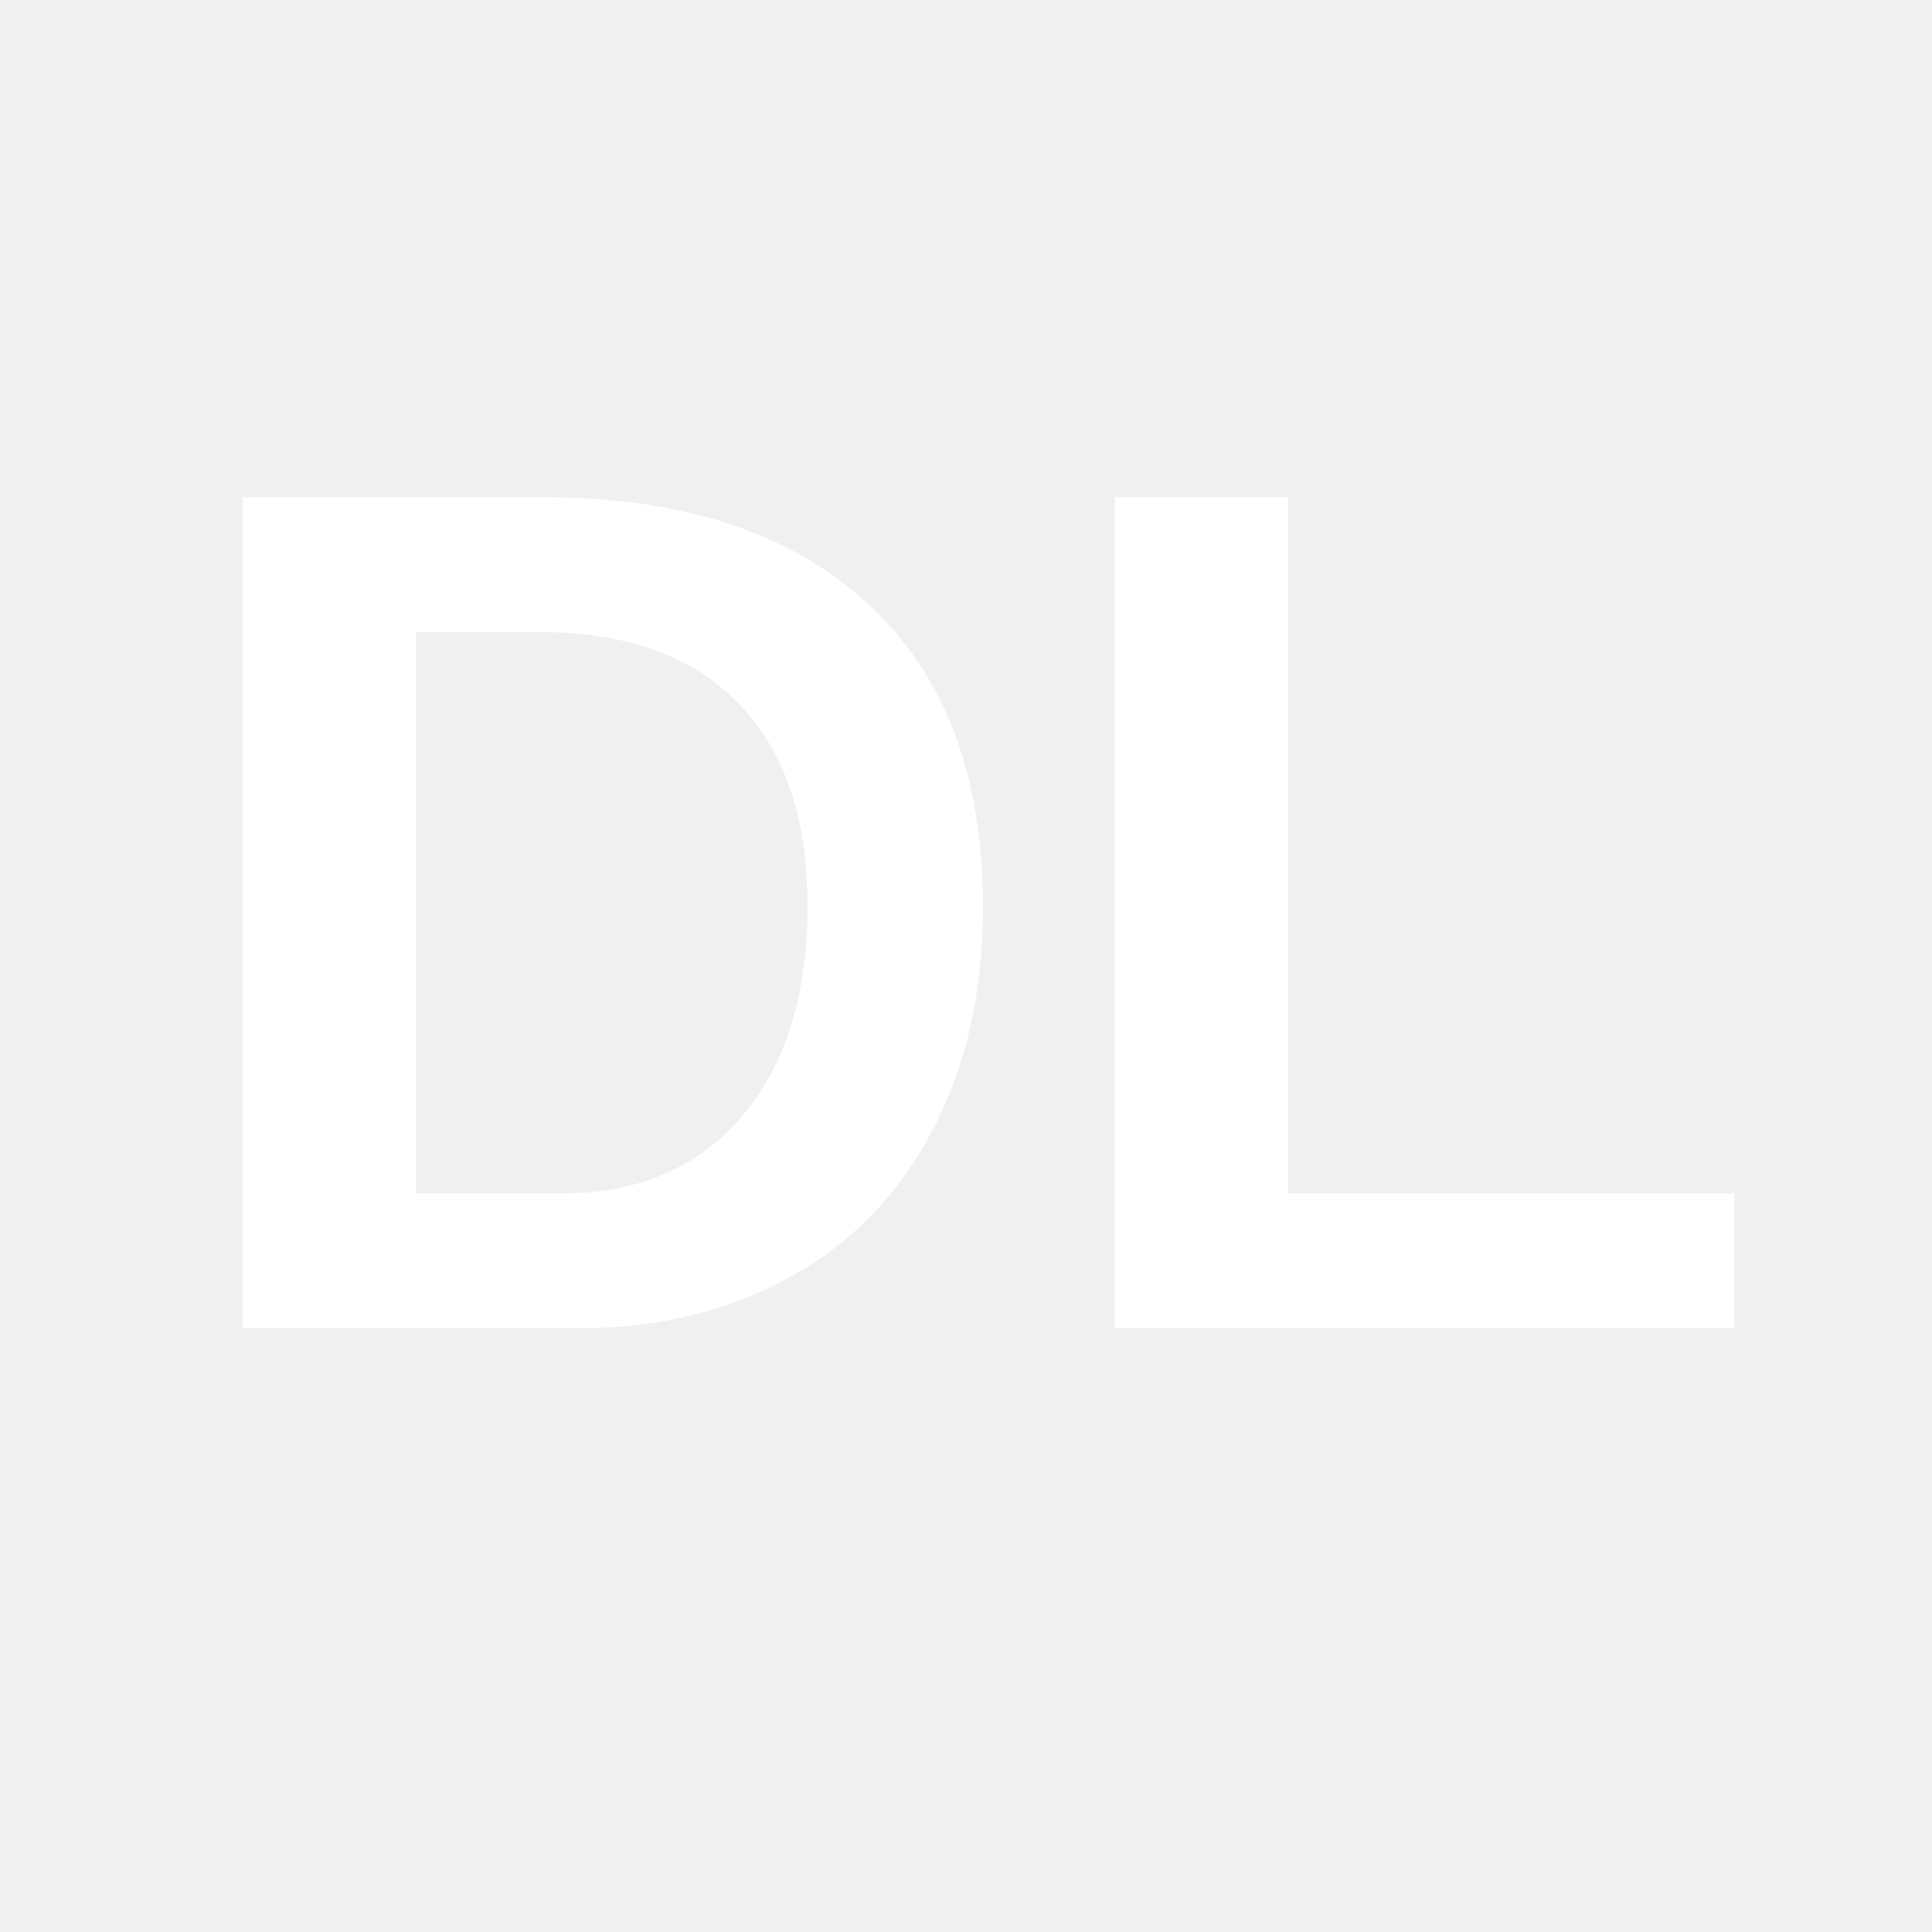
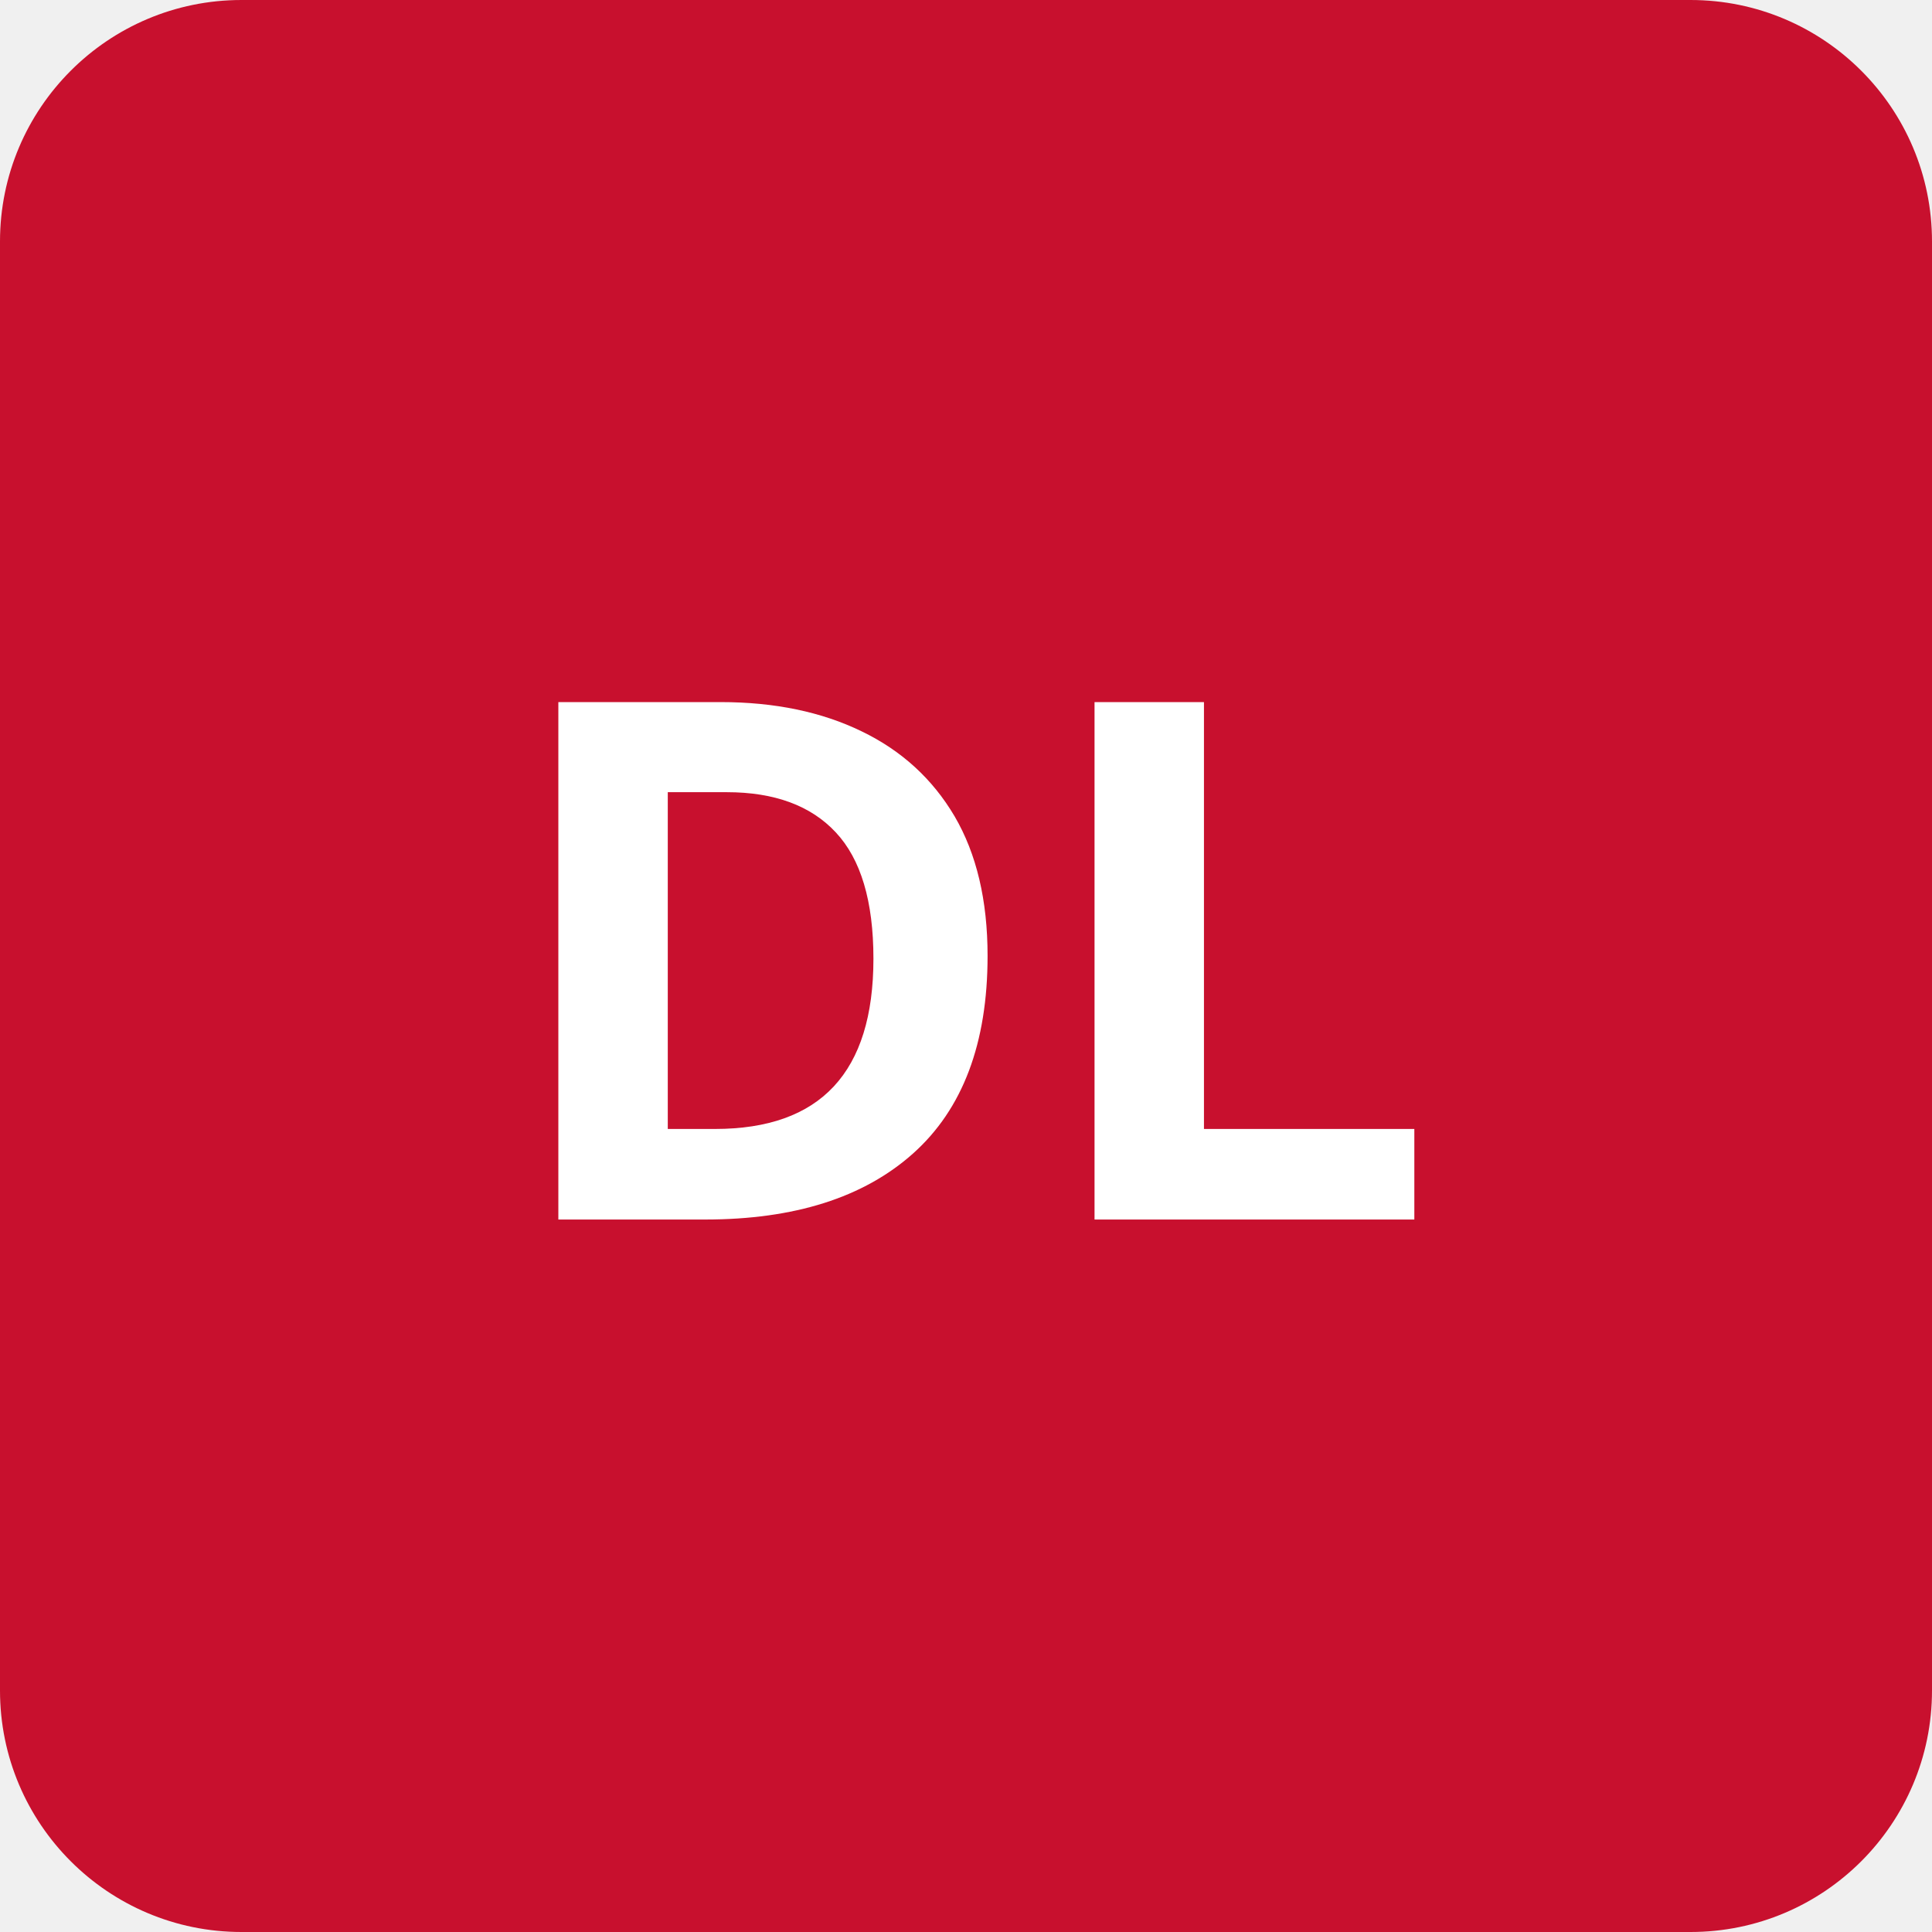
- <svg xmlns="http://www.w3.org/2000/svg" viewBox="0 0 32 32" fill="none">
-   <text x="16" y="22" font-family="Arial, sans-serif" font-size="20" font-weight="bold" fill="white" text-anchor="middle">DL</text>
+ <svg xmlns="http://www.w3.org/2000/svg" width="64" height="64">
+   <rect width="64" height="64" rx="8" fill="#C8102E" />
+   <text x="50%" y="50%" dy=".35em" text-anchor="middle" fill="#ffffff" font-family="system-ui, sans-serif" font-size="24" font-weight="700">DL</text>
</svg>
